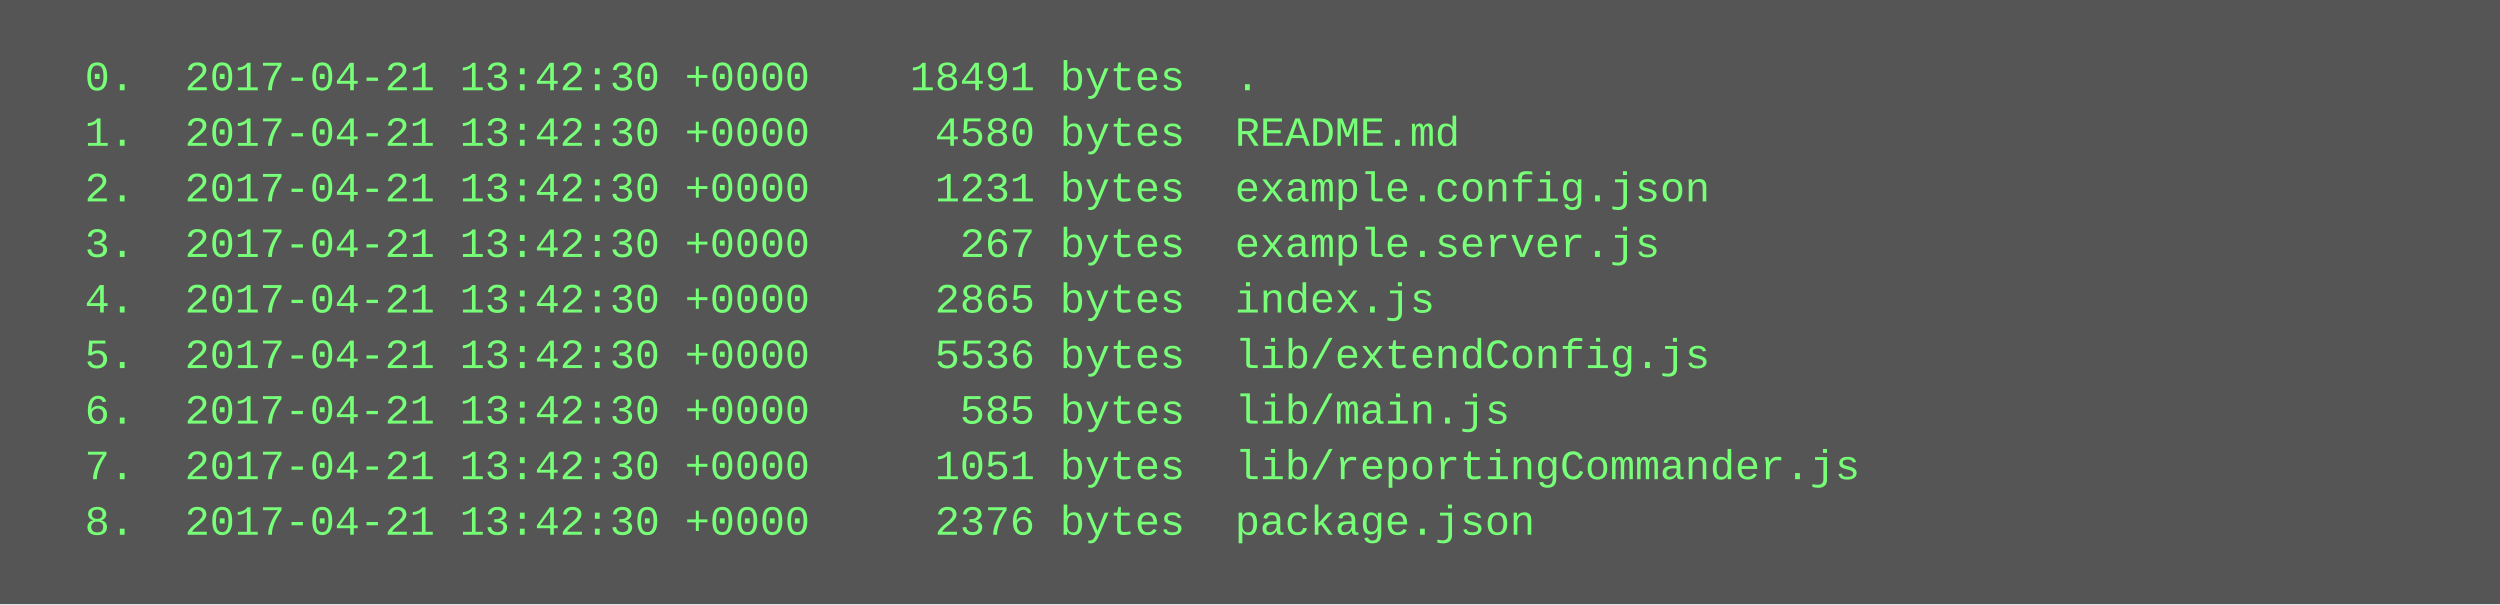
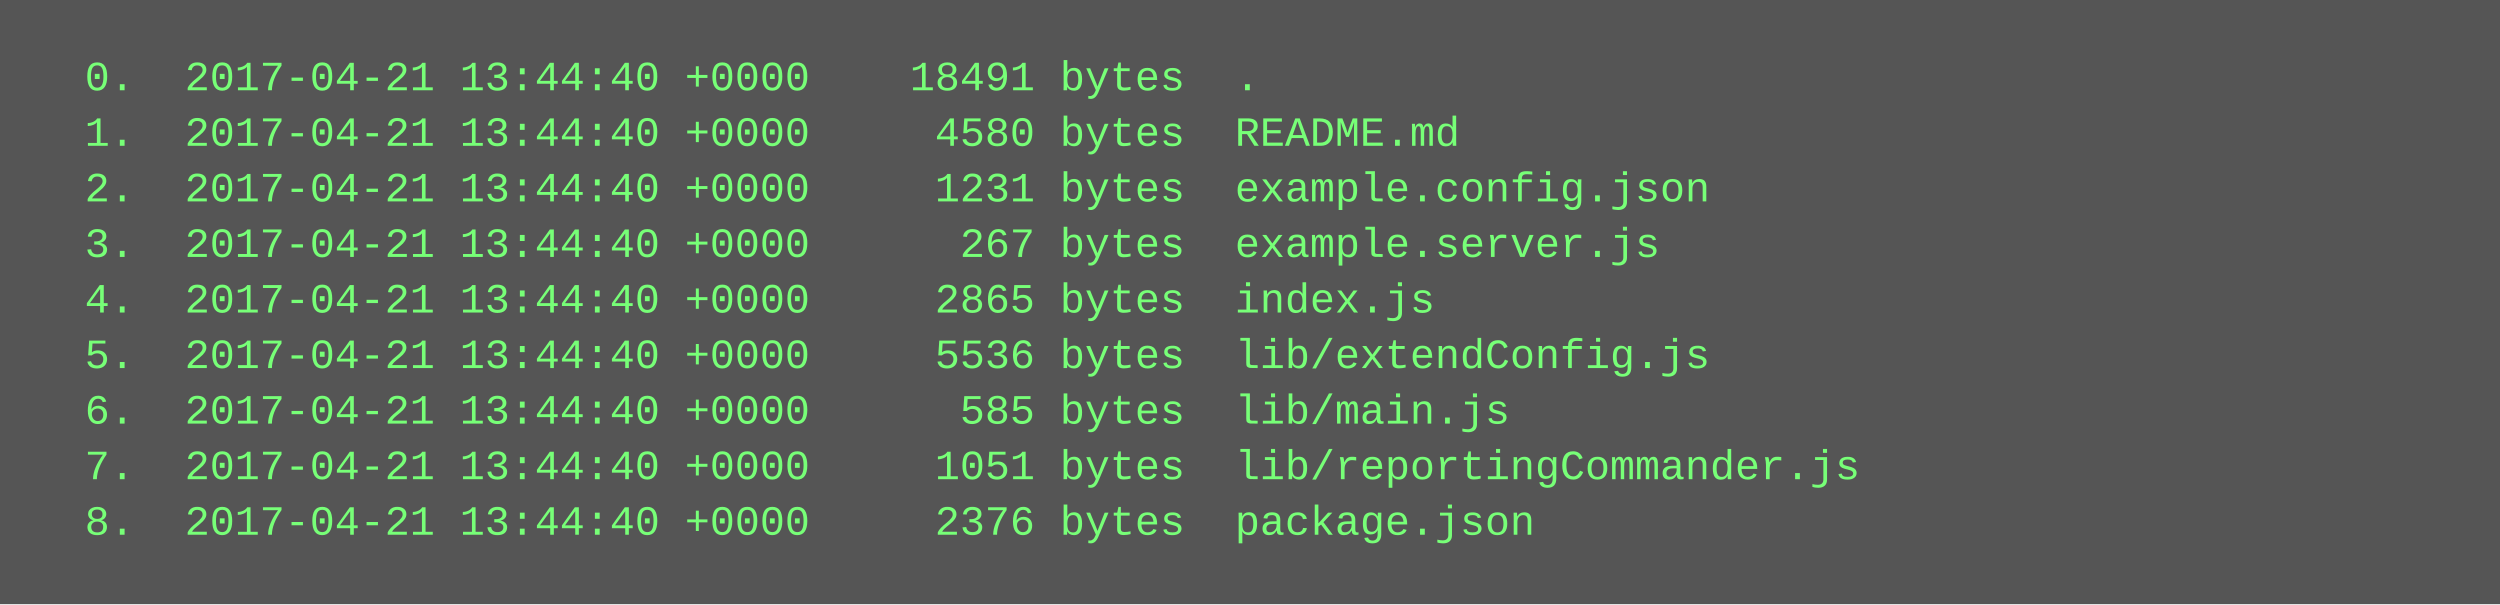
<svg xmlns="http://www.w3.org/2000/svg" height="174" width="720">
  <rect height="174" fill="#555" width="720" />
  <text fill="#7f7" font-family="Courier New" font-size="12" xml:space="preserve">
-     <tspan x="10" y="26">  0.  2017-04-21 13:42:30 +0000    18491 bytes  .</tspan>
-     <tspan x="10" y="42">  1.  2017-04-21 13:42:30 +0000     4580 bytes  README.md</tspan>
-     <tspan x="10" y="58">  2.  2017-04-21 13:42:30 +0000     1231 bytes  example.config.json</tspan>
-     <tspan x="10" y="74">  3.  2017-04-21 13:42:30 +0000      267 bytes  example.server.js</tspan>
-     <tspan x="10" y="90">  4.  2017-04-21 13:42:30 +0000     2865 bytes  index.js</tspan>
-     <tspan x="10" y="106">  5.  2017-04-21 13:42:30 +0000     5536 bytes  lib/extendConfig.js</tspan>
-     <tspan x="10" y="122">  6.  2017-04-21 13:42:30 +0000      585 bytes  lib/main.js</tspan>
-     <tspan x="10" y="138">  7.  2017-04-21 13:42:30 +0000     1051 bytes  lib/reportingCommander.js</tspan>
-     <tspan x="10" y="154">  8.  2017-04-21 13:42:30 +0000     2376 bytes  package.json</tspan>
+     <tspan x="10" y="26">  0.  2017-04-21 13:44:40 +0000    18491 bytes  .</tspan>
+     <tspan x="10" y="42">  1.  2017-04-21 13:44:40 +0000     4580 bytes  README.md</tspan>
+     <tspan x="10" y="58">  2.  2017-04-21 13:44:40 +0000     1231 bytes  example.config.json</tspan>
+     <tspan x="10" y="74">  3.  2017-04-21 13:44:40 +0000      267 bytes  example.server.js</tspan>
+     <tspan x="10" y="90">  4.  2017-04-21 13:44:40 +0000     2865 bytes  index.js</tspan>
+     <tspan x="10" y="106">  5.  2017-04-21 13:44:40 +0000     5536 bytes  lib/extendConfig.js</tspan>
+     <tspan x="10" y="122">  6.  2017-04-21 13:44:40 +0000      585 bytes  lib/main.js</tspan>
+     <tspan x="10" y="138">  7.  2017-04-21 13:44:40 +0000     1051 bytes  lib/reportingCommander.js</tspan>
+     <tspan x="10" y="154">  8.  2017-04-21 13:44:40 +0000     2376 bytes  package.json</tspan>
  </text>
</svg>
